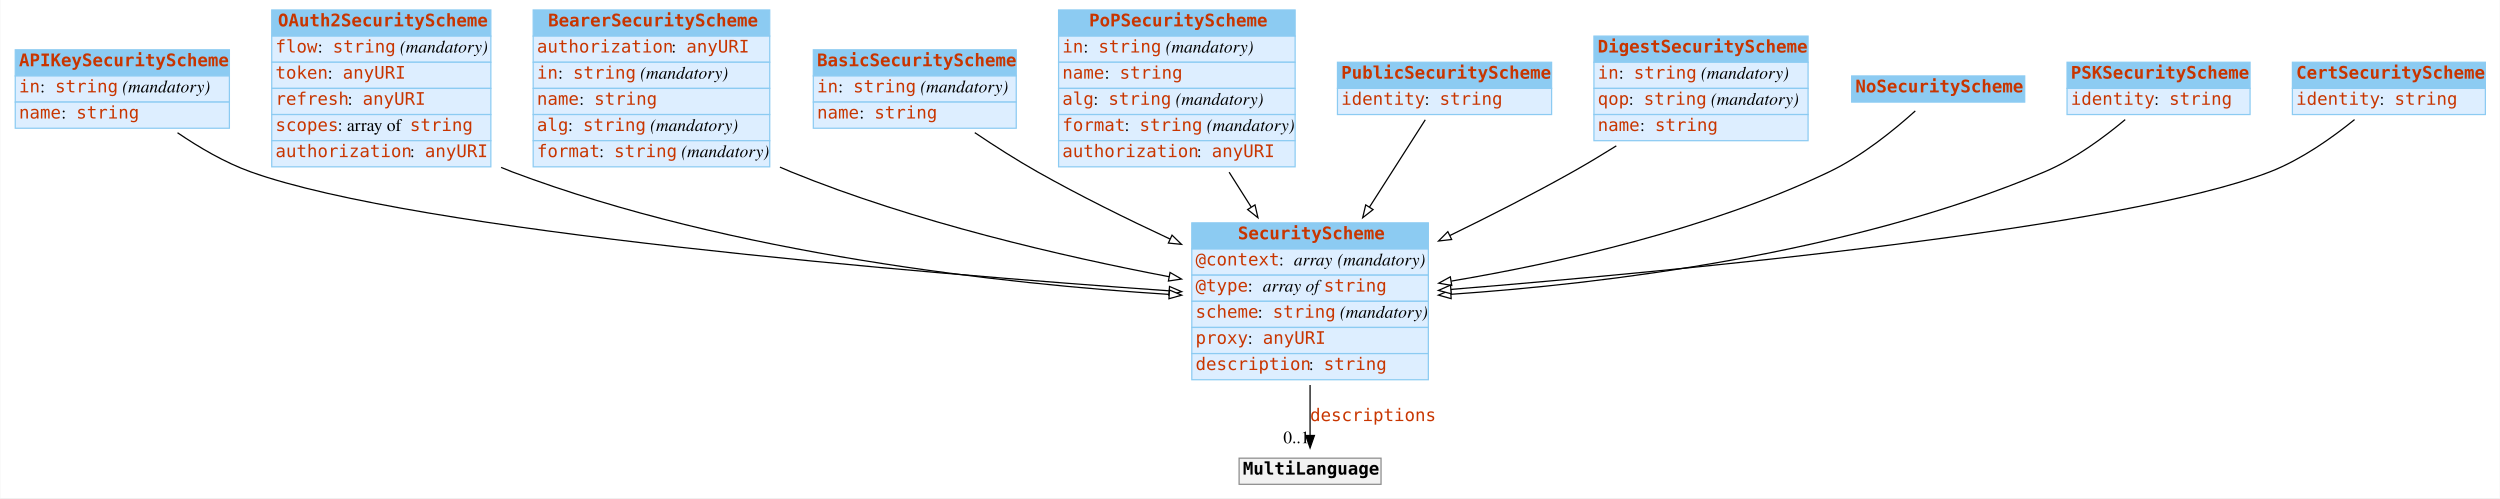
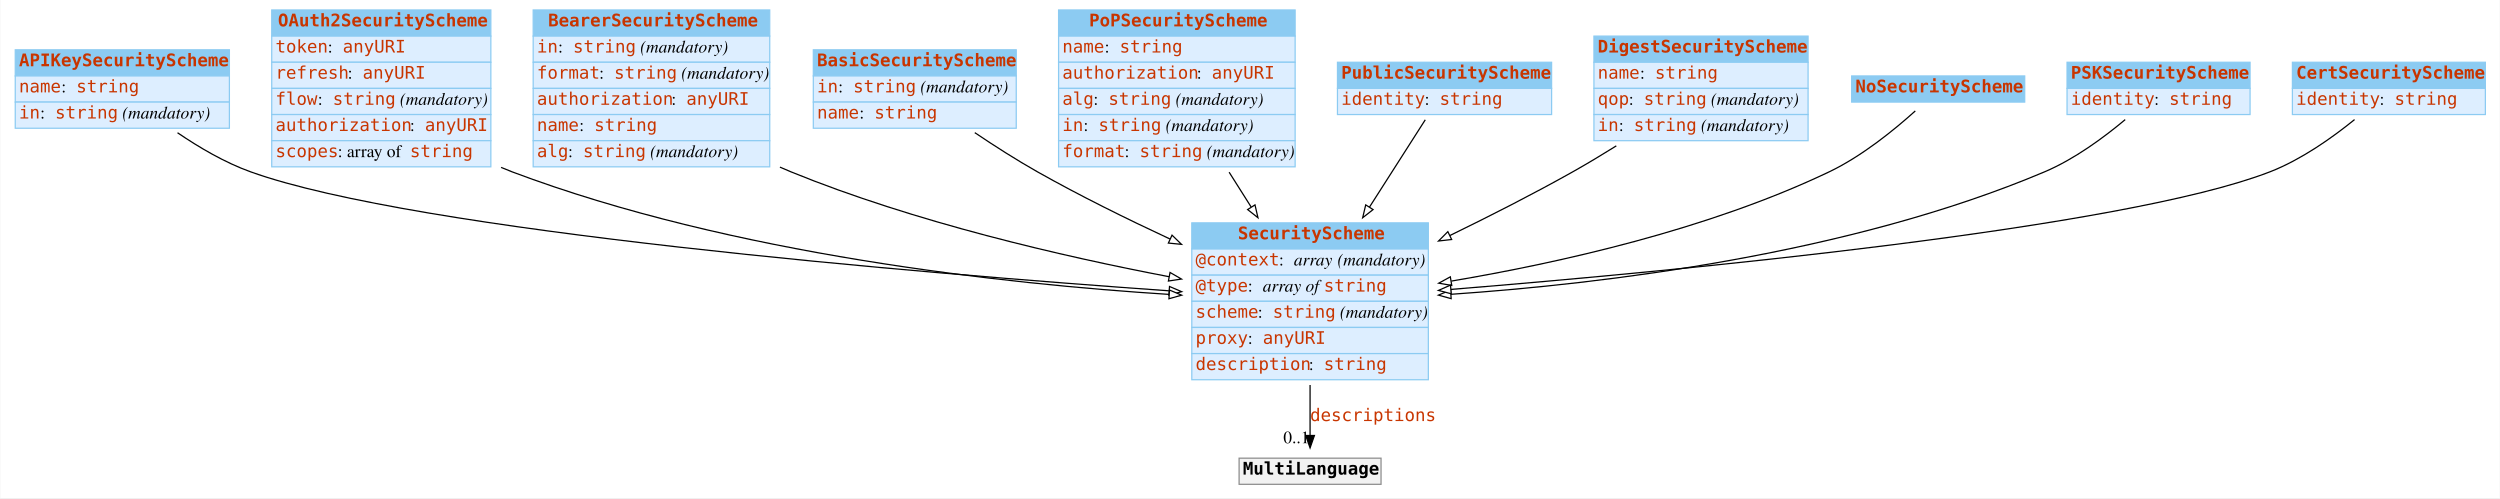
<svg xmlns="http://www.w3.org/2000/svg" width="2008pt" height="400pt" viewBox="0.00 0.00 2007.50 400.00">
  <g id="graph0" class="graph" transform="scale(1 1) rotate(0) translate(4 396)">
    <polygon fill="white" stroke="none" points="-4,4 -4,-396 2003.5,-396 2003.5,4 -4,4" />
    <g id="node1" class="node">
      <polygon fill="#8ccbf2" stroke="none" points="8,-335 8,-356 180,-356 180,-335 8,-335" />
      <polygon fill="none" stroke="#8ccbf2" points="8,-335 8,-356 180,-356 180,-335 8,-335" />
      <text text-anchor="start" x="11" y="-342.8" font-family="mono" font-weight="bold" font-size="14.00" fill="#c83500">APIKeySecurityScheme</text>
      <polygon fill="#ddeeff" stroke="none" points="8,-314 8,-335 180,-335 180,-314 8,-314" />
      <polygon fill="none" stroke="#8ccbf2" points="8,-314 8,-335 180,-335 180,-314 8,-314" />
-       <text text-anchor="start" x="11" y="-321.8" font-family="mono" font-size="14.00" fill="#c83500">in</text>
-       <text text-anchor="start" x="28" y="-321.8" font-family="Times,serif" font-size="14.00"> : </text>
-       <text text-anchor="start" x="40" y="-321.8" font-family="mono" font-size="14.00" fill="#c83500">string</text>
-       <text text-anchor="start" x="90" y="-321.8" font-family="Times,serif" font-size="14.00"> </text>
-       <text text-anchor="start" x="94" y="-321.8" font-family="Times,serif" font-style="italic" font-size="14.00">(mandatory)</text>
+       <text text-anchor="start" x="11" y="-321.8" font-family="mono" font-size="14.00" fill="#c83500">name</text>
+       <text text-anchor="start" x="45" y="-321.8" font-family="Times,serif" font-size="14.00"> : </text>
+       <text text-anchor="start" x="57" y="-321.8" font-family="mono" font-size="14.00" fill="#c83500">string</text>
      <polygon fill="#ddeeff" stroke="none" points="8,-293 8,-314 180,-314 180,-293 8,-293" />
      <polygon fill="none" stroke="#8ccbf2" points="8,-293 8,-314 180,-314 180,-293 8,-293" />
-       <text text-anchor="start" x="11" y="-300.8" font-family="mono" font-size="14.00" fill="#c83500">name</text>
-       <text text-anchor="start" x="45" y="-300.8" font-family="Times,serif" font-size="14.00"> : </text>
-       <text text-anchor="start" x="57" y="-300.8" font-family="mono" font-size="14.00" fill="#c83500">string</text>
+       <text text-anchor="start" x="11" y="-300.8" font-family="mono" font-size="14.00" fill="#c83500">in</text>
+       <text text-anchor="start" x="28" y="-300.8" font-family="Times,serif" font-size="14.00"> : </text>
+       <text text-anchor="start" x="40" y="-300.8" font-family="mono" font-size="14.00" fill="#c83500">string</text>
+       <text text-anchor="start" x="90" y="-300.8" font-family="Times,serif" font-size="14.00"> </text>
+       <text text-anchor="start" x="94" y="-300.8" font-family="Times,serif" font-style="italic" font-size="14.00">(mandatory)</text>
    </g>
    <g id="node3" class="node">
      <polygon fill="#8ccbf2" stroke="none" points="953,-196 953,-217 1143,-217 1143,-196 953,-196" />
      <polygon fill="none" stroke="#8ccbf2" points="953,-196 953,-217 1143,-217 1143,-196 953,-196" />
      <text text-anchor="start" x="990" y="-203.8" font-family="mono" font-weight="bold" font-size="14.00" fill="#c83500">SecurityScheme</text>
      <polygon fill="#ddeeff" stroke="none" points="953,-175 953,-196 1143,-196 1143,-175 953,-175" />
      <polygon fill="none" stroke="#8ccbf2" points="953,-175 953,-196 1143,-196 1143,-175 953,-175" />
      <text text-anchor="start" x="956" y="-182.8" font-family="mono" font-size="14.00" fill="#c83500">@context</text>
      <text text-anchor="start" x="1023" y="-182.8" font-family="Times,serif" font-size="14.00"> : </text>
      <text text-anchor="start" x="1035" y="-182.8" font-family="Times,serif" font-style="italic" font-size="14.00">array</text>
      <text text-anchor="start" x="1066" y="-182.8" font-family="Times,serif" font-size="14.00"> </text>
      <text text-anchor="start" x="1070" y="-182.8" font-family="Times,serif" font-style="italic" font-size="14.00">(mandatory)</text>
      <polygon fill="#ddeeff" stroke="none" points="953,-154 953,-175 1143,-175 1143,-154 953,-154" />
      <polygon fill="none" stroke="#8ccbf2" points="953,-154 953,-175 1143,-175 1143,-154 953,-154" />
      <text text-anchor="start" x="956" y="-161.8" font-family="mono" font-size="14.00" fill="#c83500">@type</text>
      <text text-anchor="start" x="998" y="-161.8" font-family="Times,serif" font-size="14.00"> : </text>
      <text text-anchor="start" x="1010" y="-161.8" font-family="Times,serif" font-style="italic" font-size="14.00">array of </text>
      <text text-anchor="start" x="1059" y="-161.8" font-family="mono" font-size="14.00" fill="#c83500">string</text>
      <polygon fill="#ddeeff" stroke="none" points="953,-133 953,-154 1143,-154 1143,-133 953,-133" />
      <polygon fill="none" stroke="#8ccbf2" points="953,-133 953,-154 1143,-154 1143,-133 953,-133" />
      <text text-anchor="start" x="956" y="-140.8" font-family="mono" font-size="14.00" fill="#c83500">scheme</text>
      <text text-anchor="start" x="1006" y="-140.8" font-family="Times,serif" font-size="14.00"> : </text>
      <text text-anchor="start" x="1018" y="-140.8" font-family="mono" font-size="14.00" fill="#c83500">string</text>
      <text text-anchor="start" x="1068" y="-140.8" font-family="Times,serif" font-size="14.00"> </text>
      <text text-anchor="start" x="1072" y="-140.8" font-family="Times,serif" font-style="italic" font-size="14.00">(mandatory)</text>
      <polygon fill="#ddeeff" stroke="none" points="953,-112 953,-133 1143,-133 1143,-112 953,-112" />
      <polygon fill="none" stroke="#8ccbf2" points="953,-112 953,-133 1143,-133 1143,-112 953,-112" />
      <text text-anchor="start" x="956" y="-119.8" font-family="mono" font-size="14.00" fill="#c83500">proxy</text>
      <text text-anchor="start" x="998" y="-119.8" font-family="Times,serif" font-size="14.00"> : </text>
      <text text-anchor="start" x="1010" y="-119.8" font-family="mono" font-size="14.00" fill="#c83500">anyURI</text>
      <polygon fill="#ddeeff" stroke="none" points="953,-91 953,-112 1143,-112 1143,-91 953,-91" />
      <polygon fill="none" stroke="#8ccbf2" points="953,-91 953,-112 1143,-112 1143,-91 953,-91" />
      <text text-anchor="start" x="956" y="-98.8" font-family="mono" font-size="14.00" fill="#c83500">description</text>
      <text text-anchor="start" x="1047" y="-98.8" font-family="Times,serif" font-size="14.00"> : </text>
      <text text-anchor="start" x="1059" y="-98.8" font-family="mono" font-size="14.00" fill="#c83500">string</text>
    </g>
-     <g id="edge9" class="edge">
+     <g id="edge6" class="edge">
      <path fill="none" stroke="black" d="M138.337,-289.386C155.721,-277.531 176.415,-265.401 197,-258 330.177,-210.116 735.189,-176.53 934.612,-162.427" />
      <polygon fill="white" stroke="black" points="935.095,-165.902 944.825,-161.709 934.604,-158.919 935.095,-165.902" />
    </g>
    <g id="node2" class="node">
      <polygon fill="#8ccbf2" stroke="none" points="214,-367 214,-388 390,-388 390,-367 214,-367" />
      <polygon fill="none" stroke="#8ccbf2" points="214,-367 214,-388 390,-388 390,-367 214,-367" />
      <text text-anchor="start" x="219" y="-374.8" font-family="mono" font-weight="bold" font-size="14.00" fill="#c83500">OAuth2SecurityScheme</text>
      <polygon fill="#ddeeff" stroke="none" points="214,-346 214,-367 390,-367 390,-346 214,-346" />
      <polygon fill="none" stroke="#8ccbf2" points="214,-346 214,-367 390,-367 390,-346 214,-346" />
-       <text text-anchor="start" x="217" y="-353.8" font-family="mono" font-size="14.00" fill="#c83500">flow</text>
-       <text text-anchor="start" x="251" y="-353.8" font-family="Times,serif" font-size="14.00"> : </text>
-       <text text-anchor="start" x="263" y="-353.8" font-family="mono" font-size="14.00" fill="#c83500">string</text>
-       <text text-anchor="start" x="313" y="-353.8" font-family="Times,serif" font-size="14.00"> </text>
-       <text text-anchor="start" x="317" y="-353.8" font-family="Times,serif" font-style="italic" font-size="14.00">(mandatory)</text>
+       <text text-anchor="start" x="217" y="-353.8" font-family="mono" font-size="14.00" fill="#c83500">token</text>
+       <text text-anchor="start" x="259" y="-353.8" font-family="Times,serif" font-size="14.00"> : </text>
+       <text text-anchor="start" x="271" y="-353.8" font-family="mono" font-size="14.00" fill="#c83500">anyURI</text>
      <polygon fill="#ddeeff" stroke="none" points="214,-325 214,-346 390,-346 390,-325 214,-325" />
      <polygon fill="none" stroke="#8ccbf2" points="214,-325 214,-346 390,-346 390,-325 214,-325" />
-       <text text-anchor="start" x="217" y="-332.8" font-family="mono" font-size="14.00" fill="#c83500">token</text>
-       <text text-anchor="start" x="259" y="-332.8" font-family="Times,serif" font-size="14.00"> : </text>
-       <text text-anchor="start" x="271" y="-332.8" font-family="mono" font-size="14.00" fill="#c83500">anyURI</text>
+       <text text-anchor="start" x="217" y="-332.8" font-family="mono" font-size="14.00" fill="#c83500">refresh</text>
+       <text text-anchor="start" x="275" y="-332.8" font-family="Times,serif" font-size="14.00"> : </text>
+       <text text-anchor="start" x="287" y="-332.8" font-family="mono" font-size="14.00" fill="#c83500">anyURI</text>
      <polygon fill="#ddeeff" stroke="none" points="214,-304 214,-325 390,-325 390,-304 214,-304" />
      <polygon fill="none" stroke="#8ccbf2" points="214,-304 214,-325 390,-325 390,-304 214,-304" />
-       <text text-anchor="start" x="217" y="-311.8" font-family="mono" font-size="14.00" fill="#c83500">refresh</text>
-       <text text-anchor="start" x="275" y="-311.8" font-family="Times,serif" font-size="14.00"> : </text>
-       <text text-anchor="start" x="287" y="-311.8" font-family="mono" font-size="14.00" fill="#c83500">anyURI</text>
+       <text text-anchor="start" x="217" y="-311.8" font-family="mono" font-size="14.00" fill="#c83500">flow</text>
+       <text text-anchor="start" x="251" y="-311.8" font-family="Times,serif" font-size="14.00"> : </text>
+       <text text-anchor="start" x="263" y="-311.8" font-family="mono" font-size="14.00" fill="#c83500">string</text>
+       <text text-anchor="start" x="313" y="-311.8" font-family="Times,serif" font-size="14.00"> </text>
+       <text text-anchor="start" x="317" y="-311.8" font-family="Times,serif" font-style="italic" font-size="14.00">(mandatory)</text>
      <polygon fill="#ddeeff" stroke="none" points="214,-283 214,-304 390,-304 390,-283 214,-283" />
      <polygon fill="none" stroke="#8ccbf2" points="214,-283 214,-304 390,-304 390,-283 214,-283" />
-       <text text-anchor="start" x="217" y="-290.8" font-family="mono" font-size="14.00" fill="#c83500">scopes</text>
-       <text text-anchor="start" x="267" y="-290.8" font-family="Times,serif" font-size="14.00"> : array of </text>
-       <text text-anchor="start" x="325" y="-290.8" font-family="mono" font-size="14.00" fill="#c83500">string</text>
+       <text text-anchor="start" x="217" y="-290.8" font-family="mono" font-size="14.00" fill="#c83500">authorization</text>
+       <text text-anchor="start" x="325" y="-290.8" font-family="Times,serif" font-size="14.00"> : </text>
+       <text text-anchor="start" x="337" y="-290.8" font-family="mono" font-size="14.00" fill="#c83500">anyURI</text>
      <polygon fill="#ddeeff" stroke="none" points="214,-262 214,-283 390,-283 390,-262 214,-262" />
      <polygon fill="none" stroke="#8ccbf2" points="214,-262 214,-283 390,-283 390,-262 214,-262" />
-       <text text-anchor="start" x="217" y="-269.8" font-family="mono" font-size="14.00" fill="#c83500">authorization</text>
-       <text text-anchor="start" x="325" y="-269.8" font-family="Times,serif" font-size="14.00"> : </text>
-       <text text-anchor="start" x="337" y="-269.8" font-family="mono" font-size="14.00" fill="#c83500">anyURI</text>
+       <text text-anchor="start" x="217" y="-269.8" font-family="mono" font-size="14.00" fill="#c83500">scopes</text>
+       <text text-anchor="start" x="267" y="-269.8" font-family="Times,serif" font-size="14.00"> : array of </text>
+       <text text-anchor="start" x="325" y="-269.8" font-family="mono" font-size="14.00" fill="#c83500">string</text>
    </g>
    <g id="edge3" class="edge">
      <path fill="none" stroke="black" d="M398.227,-261.549C401.151,-260.288 404.078,-259.101 407,-258 583.815,-191.397 803.918,-167.855 934.802,-159.538" />
      <polygon fill="white" stroke="black" points="935.082,-163.027 944.847,-158.918 934.651,-156.041 935.082,-163.027" />
    </g>
    <g id="node12" class="node">
      <polygon fill="#f2f2f2" stroke="none" points="991,-7 991,-28 1105,-28 1105,-7 991,-7" />
      <polygon fill="none" stroke="#8c8c8c" points="991,-7 991,-28 1105,-28 1105,-7 991,-7" />
      <text text-anchor="start" x="994" y="-14.8" font-family="mono" font-weight="bold" font-size="14.00">MultiLanguage</text>
    </g>
    <g id="edge1" class="edge">
      <path fill="none" stroke="black" d="M1048,-86.785C1048,-72.448 1048,-58.063 1048,-46.256" />
      <polygon fill="black" stroke="black" points="1051.5,-46.214 1048,-36.214 1044.5,-46.214 1051.5,-46.214" />
      <text text-anchor="start" x="1048" y="-57.8" font-family="mono" font-size="14.00" fill="#c83500">descriptions</text>
      <text text-anchor="middle" x="1037" y="-40.014" font-family="Times,serif" font-size="14.00">0..1</text>
    </g>
    <g id="node4" class="node">
      <polygon fill="#8ccbf2" stroke="none" points="424,-367 424,-388 614,-388 614,-367 424,-367" />
      <polygon fill="none" stroke="#8ccbf2" points="424,-367 424,-388 614,-388 614,-367 424,-367" />
      <text text-anchor="start" x="436" y="-374.8" font-family="mono" font-weight="bold" font-size="14.00" fill="#c83500">BearerSecurityScheme</text>
      <polygon fill="#ddeeff" stroke="none" points="424,-346 424,-367 614,-367 614,-346 424,-346" />
      <polygon fill="none" stroke="#8ccbf2" points="424,-346 424,-367 614,-367 614,-346 424,-346" />
-       <text text-anchor="start" x="427" y="-353.8" font-family="mono" font-size="14.00" fill="#c83500">authorization</text>
-       <text text-anchor="start" x="535" y="-353.8" font-family="Times,serif" font-size="14.00"> : </text>
-       <text text-anchor="start" x="547" y="-353.8" font-family="mono" font-size="14.00" fill="#c83500">anyURI</text>
+       <text text-anchor="start" x="427" y="-353.8" font-family="mono" font-size="14.00" fill="#c83500">in</text>
+       <text text-anchor="start" x="444" y="-353.8" font-family="Times,serif" font-size="14.00"> : </text>
+       <text text-anchor="start" x="456" y="-353.8" font-family="mono" font-size="14.00" fill="#c83500">string</text>
+       <text text-anchor="start" x="506" y="-353.8" font-family="Times,serif" font-size="14.00"> </text>
+       <text text-anchor="start" x="510" y="-353.8" font-family="Times,serif" font-style="italic" font-size="14.00">(mandatory)</text>
      <polygon fill="#ddeeff" stroke="none" points="424,-325 424,-346 614,-346 614,-325 424,-325" />
      <polygon fill="none" stroke="#8ccbf2" points="424,-325 424,-346 614,-346 614,-325 424,-325" />
-       <text text-anchor="start" x="427" y="-332.8" font-family="mono" font-size="14.00" fill="#c83500">in</text>
-       <text text-anchor="start" x="444" y="-332.8" font-family="Times,serif" font-size="14.00"> : </text>
-       <text text-anchor="start" x="456" y="-332.8" font-family="mono" font-size="14.00" fill="#c83500">string</text>
-       <text text-anchor="start" x="506" y="-332.8" font-family="Times,serif" font-size="14.00"> </text>
-       <text text-anchor="start" x="510" y="-332.8" font-family="Times,serif" font-style="italic" font-size="14.00">(mandatory)</text>
+       <text text-anchor="start" x="427" y="-332.8" font-family="mono" font-size="14.00" fill="#c83500">format</text>
+       <text text-anchor="start" x="477" y="-332.8" font-family="Times,serif" font-size="14.00"> : </text>
+       <text text-anchor="start" x="489" y="-332.8" font-family="mono" font-size="14.00" fill="#c83500">string</text>
+       <text text-anchor="start" x="539" y="-332.8" font-family="Times,serif" font-size="14.00"> </text>
+       <text text-anchor="start" x="543" y="-332.8" font-family="Times,serif" font-style="italic" font-size="14.00">(mandatory)</text>
      <polygon fill="#ddeeff" stroke="none" points="424,-304 424,-325 614,-325 614,-304 424,-304" />
      <polygon fill="none" stroke="#8ccbf2" points="424,-304 424,-325 614,-325 614,-304 424,-304" />
-       <text text-anchor="start" x="427" y="-311.8" font-family="mono" font-size="14.00" fill="#c83500">name</text>
-       <text text-anchor="start" x="461" y="-311.8" font-family="Times,serif" font-size="14.00"> : </text>
-       <text text-anchor="start" x="473" y="-311.8" font-family="mono" font-size="14.00" fill="#c83500">string</text>
+       <text text-anchor="start" x="427" y="-311.8" font-family="mono" font-size="14.00" fill="#c83500">authorization</text>
+       <text text-anchor="start" x="535" y="-311.8" font-family="Times,serif" font-size="14.00"> : </text>
+       <text text-anchor="start" x="547" y="-311.8" font-family="mono" font-size="14.00" fill="#c83500">anyURI</text>
      <polygon fill="#ddeeff" stroke="none" points="424,-283 424,-304 614,-304 614,-283 424,-283" />
      <polygon fill="none" stroke="#8ccbf2" points="424,-283 424,-304 614,-304 614,-283 424,-283" />
-       <text text-anchor="start" x="427" y="-290.8" font-family="mono" font-size="14.00" fill="#c83500">alg</text>
-       <text text-anchor="start" x="452" y="-290.8" font-family="Times,serif" font-size="14.00"> : </text>
-       <text text-anchor="start" x="464" y="-290.8" font-family="mono" font-size="14.00" fill="#c83500">string</text>
-       <text text-anchor="start" x="514" y="-290.8" font-family="Times,serif" font-size="14.00"> </text>
-       <text text-anchor="start" x="518" y="-290.8" font-family="Times,serif" font-style="italic" font-size="14.00">(mandatory)</text>
+       <text text-anchor="start" x="427" y="-290.8" font-family="mono" font-size="14.00" fill="#c83500">name</text>
+       <text text-anchor="start" x="461" y="-290.8" font-family="Times,serif" font-size="14.00"> : </text>
+       <text text-anchor="start" x="473" y="-290.8" font-family="mono" font-size="14.00" fill="#c83500">string</text>
      <polygon fill="#ddeeff" stroke="none" points="424,-262 424,-283 614,-283 614,-262 424,-262" />
      <polygon fill="none" stroke="#8ccbf2" points="424,-262 424,-283 614,-283 614,-262 424,-262" />
-       <text text-anchor="start" x="427" y="-269.8" font-family="mono" font-size="14.00" fill="#c83500">format</text>
-       <text text-anchor="start" x="477" y="-269.8" font-family="Times,serif" font-size="14.00"> : </text>
-       <text text-anchor="start" x="489" y="-269.8" font-family="mono" font-size="14.00" fill="#c83500">string</text>
-       <text text-anchor="start" x="539" y="-269.8" font-family="Times,serif" font-size="14.00"> </text>
-       <text text-anchor="start" x="543" y="-269.8" font-family="Times,serif" font-style="italic" font-size="14.00">(mandatory)</text>
-     </g>
-     <g id="edge5" class="edge">
+       <text text-anchor="start" x="427" y="-269.8" font-family="mono" font-size="14.00" fill="#c83500">alg</text>
+       <text text-anchor="start" x="452" y="-269.8" font-family="Times,serif" font-size="14.00"> : </text>
+       <text text-anchor="start" x="464" y="-269.8" font-family="mono" font-size="14.00" fill="#c83500">string</text>
+       <text text-anchor="start" x="514" y="-269.8" font-family="Times,serif" font-size="14.00"> </text>
+       <text text-anchor="start" x="518" y="-269.8" font-family="Times,serif" font-style="italic" font-size="14.00">(mandatory)</text>
+     </g>
+     <g id="edge2" class="edge">
      <path fill="none" stroke="black" d="M622.189,-261.77C625.134,-260.454 628.074,-259.193 631,-258 730.128,-217.562 849.22,-190.086 934.709,-173.751" />
      <polygon fill="white" stroke="black" points="935.525,-177.159 944.702,-171.863 934.226,-170.281 935.525,-177.159" />
    </g>
    <g id="node5" class="node">
      <polygon fill="#8ccbf2" stroke="none" points="649,-335 649,-356 812,-356 812,-335 649,-335" />
      <polygon fill="none" stroke="#8ccbf2" points="649,-335 649,-356 812,-356 812,-335 649,-335" />
      <text text-anchor="start" x="652" y="-342.8" font-family="mono" font-weight="bold" font-size="14.00" fill="#c83500">BasicSecurityScheme</text>
      <polygon fill="#ddeeff" stroke="none" points="649,-314 649,-335 812,-335 812,-314 649,-314" />
      <polygon fill="none" stroke="#8ccbf2" points="649,-314 649,-335 812,-335 812,-314 649,-314" />
      <text text-anchor="start" x="652" y="-321.8" font-family="mono" font-size="14.00" fill="#c83500">in</text>
      <text text-anchor="start" x="669" y="-321.8" font-family="Times,serif" font-size="14.00"> : </text>
      <text text-anchor="start" x="681" y="-321.8" font-family="mono" font-size="14.00" fill="#c83500">string</text>
      <text text-anchor="start" x="731" y="-321.8" font-family="Times,serif" font-size="14.00"> </text>
      <text text-anchor="start" x="735" y="-321.8" font-family="Times,serif" font-style="italic" font-size="14.00">(mandatory)</text>
      <polygon fill="#ddeeff" stroke="none" points="649,-293 649,-314 812,-314 812,-293 649,-293" />
      <polygon fill="none" stroke="#8ccbf2" points="649,-293 649,-314 812,-314 812,-293 649,-293" />
      <text text-anchor="start" x="652" y="-300.8" font-family="mono" font-size="14.00" fill="#c83500">name</text>
      <text text-anchor="start" x="686" y="-300.8" font-family="Times,serif" font-size="14.00"> : </text>
      <text text-anchor="start" x="698" y="-300.8" font-family="mono" font-size="14.00" fill="#c83500">string</text>
    </g>
-     <g id="edge7" class="edge">
+     <g id="edge10" class="edge">
      <path fill="none" stroke="black" d="M778.696,-289.456C794.44,-278.856 812.18,-267.493 829,-258 862.841,-238.901 900.814,-220.158 935.516,-204.008" />
      <polygon fill="white" stroke="black" points="937.13,-207.118 944.735,-199.742 934.19,-200.765 937.13,-207.118" />
    </g>
    <g id="node6" class="node">
      <polygon fill="#8ccbf2" stroke="none" points="846,-367 846,-388 1036,-388 1036,-367 846,-367" />
      <polygon fill="none" stroke="#8ccbf2" points="846,-367 846,-388 1036,-388 1036,-367 846,-367" />
      <text text-anchor="start" x="870.5" y="-374.8" font-family="mono" font-weight="bold" font-size="14.00" fill="#c83500">PoPSecurityScheme</text>
      <polygon fill="#ddeeff" stroke="none" points="846,-346 846,-367 1036,-367 1036,-346 846,-346" />
      <polygon fill="none" stroke="#8ccbf2" points="846,-346 846,-367 1036,-367 1036,-346 846,-346" />
-       <text text-anchor="start" x="849" y="-353.8" font-family="mono" font-size="14.00" fill="#c83500">in</text>
-       <text text-anchor="start" x="866" y="-353.8" font-family="Times,serif" font-size="14.00"> : </text>
-       <text text-anchor="start" x="878" y="-353.8" font-family="mono" font-size="14.00" fill="#c83500">string</text>
-       <text text-anchor="start" x="928" y="-353.8" font-family="Times,serif" font-size="14.00"> </text>
-       <text text-anchor="start" x="932" y="-353.8" font-family="Times,serif" font-style="italic" font-size="14.00">(mandatory)</text>
+       <text text-anchor="start" x="849" y="-353.8" font-family="mono" font-size="14.00" fill="#c83500">name</text>
+       <text text-anchor="start" x="883" y="-353.8" font-family="Times,serif" font-size="14.00"> : </text>
+       <text text-anchor="start" x="895" y="-353.8" font-family="mono" font-size="14.00" fill="#c83500">string</text>
      <polygon fill="#ddeeff" stroke="none" points="846,-325 846,-346 1036,-346 1036,-325 846,-325" />
      <polygon fill="none" stroke="#8ccbf2" points="846,-325 846,-346 1036,-346 1036,-325 846,-325" />
-       <text text-anchor="start" x="849" y="-332.8" font-family="mono" font-size="14.00" fill="#c83500">name</text>
-       <text text-anchor="start" x="883" y="-332.8" font-family="Times,serif" font-size="14.00"> : </text>
-       <text text-anchor="start" x="895" y="-332.8" font-family="mono" font-size="14.00" fill="#c83500">string</text>
+       <text text-anchor="start" x="849" y="-332.8" font-family="mono" font-size="14.00" fill="#c83500">authorization</text>
+       <text text-anchor="start" x="957" y="-332.8" font-family="Times,serif" font-size="14.00"> : </text>
+       <text text-anchor="start" x="969" y="-332.8" font-family="mono" font-size="14.00" fill="#c83500">anyURI</text>
      <polygon fill="#ddeeff" stroke="none" points="846,-304 846,-325 1036,-325 1036,-304 846,-304" />
      <polygon fill="none" stroke="#8ccbf2" points="846,-304 846,-325 1036,-325 1036,-304 846,-304" />
      <text text-anchor="start" x="849" y="-311.8" font-family="mono" font-size="14.00" fill="#c83500">alg</text>
      <text text-anchor="start" x="874" y="-311.8" font-family="Times,serif" font-size="14.00"> : </text>
      <text text-anchor="start" x="886" y="-311.8" font-family="mono" font-size="14.00" fill="#c83500">string</text>
      <text text-anchor="start" x="936" y="-311.8" font-family="Times,serif" font-size="14.00"> </text>
      <text text-anchor="start" x="940" y="-311.8" font-family="Times,serif" font-style="italic" font-size="14.00">(mandatory)</text>
      <polygon fill="#ddeeff" stroke="none" points="846,-283 846,-304 1036,-304 1036,-283 846,-283" />
      <polygon fill="none" stroke="#8ccbf2" points="846,-283 846,-304 1036,-304 1036,-283 846,-283" />
-       <text text-anchor="start" x="849" y="-290.8" font-family="mono" font-size="14.00" fill="#c83500">format</text>
-       <text text-anchor="start" x="899" y="-290.8" font-family="Times,serif" font-size="14.00"> : </text>
-       <text text-anchor="start" x="911" y="-290.8" font-family="mono" font-size="14.00" fill="#c83500">string</text>
-       <text text-anchor="start" x="961" y="-290.8" font-family="Times,serif" font-size="14.00"> </text>
-       <text text-anchor="start" x="965" y="-290.8" font-family="Times,serif" font-style="italic" font-size="14.00">(mandatory)</text>
+       <text text-anchor="start" x="849" y="-290.8" font-family="mono" font-size="14.00" fill="#c83500">in</text>
+       <text text-anchor="start" x="866" y="-290.8" font-family="Times,serif" font-size="14.00"> : </text>
+       <text text-anchor="start" x="878" y="-290.8" font-family="mono" font-size="14.00" fill="#c83500">string</text>
+       <text text-anchor="start" x="928" y="-290.8" font-family="Times,serif" font-size="14.00"> </text>
+       <text text-anchor="start" x="932" y="-290.8" font-family="Times,serif" font-style="italic" font-size="14.00">(mandatory)</text>
      <polygon fill="#ddeeff" stroke="none" points="846,-262 846,-283 1036,-283 1036,-262 846,-262" />
      <polygon fill="none" stroke="#8ccbf2" points="846,-262 846,-283 1036,-283 1036,-262 846,-262" />
-       <text text-anchor="start" x="849" y="-269.8" font-family="mono" font-size="14.00" fill="#c83500">authorization</text>
-       <text text-anchor="start" x="957" y="-269.8" font-family="Times,serif" font-size="14.00"> : </text>
-       <text text-anchor="start" x="969" y="-269.8" font-family="mono" font-size="14.00" fill="#c83500">anyURI</text>
-     </g>
-     <g id="edge4" class="edge">
+       <text text-anchor="start" x="849" y="-269.8" font-family="mono" font-size="14.00" fill="#c83500">format</text>
+       <text text-anchor="start" x="899" y="-269.8" font-family="Times,serif" font-size="14.00"> : </text>
+       <text text-anchor="start" x="911" y="-269.8" font-family="mono" font-size="14.00" fill="#c83500">string</text>
+       <text text-anchor="start" x="961" y="-269.8" font-family="Times,serif" font-size="14.00"> </text>
+       <text text-anchor="start" x="965" y="-269.8" font-family="Times,serif" font-style="italic" font-size="14.00">(mandatory)</text>
+     </g>
+     <g id="edge8" class="edge">
      <path fill="none" stroke="black" d="M982.982,-257.692C988.81,-248.488 994.828,-238.982 1000.74,-229.638" />
      <polygon fill="white" stroke="black" points="1003.75,-231.438 1006.14,-221.117 997.832,-227.694 1003.75,-231.438" />
    </g>
    <g id="node7" class="node">
      <polygon fill="#8ccbf2" stroke="none" points="1070,-325 1070,-346 1242,-346 1242,-325 1070,-325" />
      <polygon fill="none" stroke="#8ccbf2" points="1070,-325 1070,-346 1242,-346 1242,-325 1070,-325" />
      <text text-anchor="start" x="1073" y="-332.8" font-family="mono" font-weight="bold" font-size="14.00" fill="#c83500">PublicSecurityScheme</text>
      <polygon fill="#ddeeff" stroke="none" points="1070,-304 1070,-325 1242,-325 1242,-304 1070,-304" />
      <polygon fill="none" stroke="#8ccbf2" points="1070,-304 1070,-325 1242,-325 1242,-304 1070,-304" />
      <text text-anchor="start" x="1073" y="-311.8" font-family="mono" font-size="14.00" fill="#c83500">identity</text>
      <text text-anchor="start" x="1140" y="-311.8" font-family="Times,serif" font-size="14.00"> : </text>
      <text text-anchor="start" x="1152" y="-311.8" font-family="mono" font-size="14.00" fill="#c83500">string</text>
    </g>
    <g id="edge11" class="edge">
      <path fill="none" stroke="black" d="M1140.53,-299.786C1128.74,-281.336 1111.83,-254.885 1095.69,-229.628" />
      <polygon fill="white" stroke="black" points="1098.59,-227.662 1090.25,-221.121 1092.69,-231.432 1098.59,-227.662" />
    </g>
    <g id="node8" class="node">
      <polygon fill="#8ccbf2" stroke="none" points="1276,-346 1276,-367 1448,-367 1448,-346 1276,-346" />
      <polygon fill="none" stroke="#8ccbf2" points="1276,-346 1276,-367 1448,-367 1448,-346 1276,-346" />
      <text text-anchor="start" x="1279" y="-353.8" font-family="mono" font-weight="bold" font-size="14.00" fill="#c83500">DigestSecurityScheme</text>
      <polygon fill="#ddeeff" stroke="none" points="1276,-325 1276,-346 1448,-346 1448,-325 1276,-325" />
      <polygon fill="none" stroke="#8ccbf2" points="1276,-325 1276,-346 1448,-346 1448,-325 1276,-325" />
-       <text text-anchor="start" x="1279" y="-332.8" font-family="mono" font-size="14.00" fill="#c83500">in</text>
-       <text text-anchor="start" x="1296" y="-332.8" font-family="Times,serif" font-size="14.00"> : </text>
-       <text text-anchor="start" x="1308" y="-332.8" font-family="mono" font-size="14.00" fill="#c83500">string</text>
-       <text text-anchor="start" x="1358" y="-332.8" font-family="Times,serif" font-size="14.00"> </text>
-       <text text-anchor="start" x="1362" y="-332.8" font-family="Times,serif" font-style="italic" font-size="14.00">(mandatory)</text>
+       <text text-anchor="start" x="1279" y="-332.8" font-family="mono" font-size="14.00" fill="#c83500">name</text>
+       <text text-anchor="start" x="1313" y="-332.8" font-family="Times,serif" font-size="14.00"> : </text>
+       <text text-anchor="start" x="1325" y="-332.8" font-family="mono" font-size="14.00" fill="#c83500">string</text>
      <polygon fill="#ddeeff" stroke="none" points="1276,-304 1276,-325 1448,-325 1448,-304 1276,-304" />
      <polygon fill="none" stroke="#8ccbf2" points="1276,-304 1276,-325 1448,-325 1448,-304 1276,-304" />
      <text text-anchor="start" x="1279" y="-311.8" font-family="mono" font-size="14.00" fill="#c83500">qop</text>
      <text text-anchor="start" x="1304" y="-311.8" font-family="Times,serif" font-size="14.00"> : </text>
      <text text-anchor="start" x="1316" y="-311.8" font-family="mono" font-size="14.00" fill="#c83500">string</text>
      <text text-anchor="start" x="1366" y="-311.8" font-family="Times,serif" font-size="14.00"> </text>
      <text text-anchor="start" x="1370" y="-311.8" font-family="Times,serif" font-style="italic" font-size="14.00">(mandatory)</text>
      <polygon fill="#ddeeff" stroke="none" points="1276,-283 1276,-304 1448,-304 1448,-283 1276,-283" />
      <polygon fill="none" stroke="#8ccbf2" points="1276,-283 1276,-304 1448,-304 1448,-283 1276,-283" />
-       <text text-anchor="start" x="1279" y="-290.8" font-family="mono" font-size="14.00" fill="#c83500">name</text>
-       <text text-anchor="start" x="1313" y="-290.8" font-family="Times,serif" font-size="14.00"> : </text>
-       <text text-anchor="start" x="1325" y="-290.8" font-family="mono" font-size="14.00" fill="#c83500">string</text>
-     </g>
-     <g id="edge6" class="edge">
+       <text text-anchor="start" x="1279" y="-290.8" font-family="mono" font-size="14.00" fill="#c83500">in</text>
+       <text text-anchor="start" x="1296" y="-290.8" font-family="Times,serif" font-size="14.00"> : </text>
+       <text text-anchor="start" x="1308" y="-290.8" font-family="mono" font-size="14.00" fill="#c83500">string</text>
+       <text text-anchor="start" x="1358" y="-290.8" font-family="Times,serif" font-size="14.00"> </text>
+       <text text-anchor="start" x="1362" y="-290.8" font-family="Times,serif" font-style="italic" font-size="14.00">(mandatory)</text>
+     </g>
+     <g id="edge9" class="edge">
      <path fill="none" stroke="black" d="M1293.97,-278.853C1282.44,-271.649 1270.48,-264.451 1259,-258 1227.49,-240.293 1192.5,-222.496 1160.21,-206.796" />
      <polygon fill="white" stroke="black" points="1161.71,-203.632 1151.19,-202.425 1158.66,-209.933 1161.71,-203.632" />
    </g>
    <g id="node9" class="node">
      <polygon fill="#8ccbf2" stroke="none" points="1483,-314 1483,-335 1622,-335 1622,-314 1483,-314" />
      <polygon fill="none" stroke="#8ccbf2" points="1483,-314 1483,-335 1622,-335 1622,-314 1483,-314" />
      <text text-anchor="start" x="1486" y="-321.8" font-family="mono" font-weight="bold" font-size="14.00" fill="#c83500">NoSecurityScheme</text>
    </g>
-     <g id="edge10" class="edge">
+     <g id="edge7" class="edge">
      <path fill="none" stroke="black" d="M1534.12,-306.909C1517.48,-291.911 1491.35,-270.583 1465,-258 1367.91,-211.628 1247.79,-184.809 1161.45,-170.232" />
      <polygon fill="white" stroke="black" points="1161.8,-166.742 1151.36,-168.558 1160.65,-173.647 1161.8,-166.742" />
    </g>
    <g id="node10" class="node">
      <polygon fill="#8ccbf2" stroke="none" points="1656,-325 1656,-346 1803,-346 1803,-325 1656,-325" />
      <polygon fill="none" stroke="#8ccbf2" points="1656,-325 1656,-346 1803,-346 1803,-325 1656,-325" />
      <text text-anchor="start" x="1659" y="-332.8" font-family="mono" font-weight="bold" font-size="14.00" fill="#c83500">PSKSecurityScheme</text>
      <polygon fill="#ddeeff" stroke="none" points="1656,-304 1656,-325 1803,-325 1803,-304 1656,-304" />
      <polygon fill="none" stroke="#8ccbf2" points="1656,-304 1656,-325 1803,-325 1803,-304 1656,-304" />
      <text text-anchor="start" x="1659" y="-311.8" font-family="mono" font-size="14.00" fill="#c83500">identity</text>
      <text text-anchor="start" x="1726" y="-311.8" font-family="Times,serif" font-size="14.00"> : </text>
      <text text-anchor="start" x="1738" y="-311.8" font-family="mono" font-size="14.00" fill="#c83500">string</text>
    </g>
-     <g id="edge8" class="edge">
+     <g id="edge5" class="edge">
      <path fill="none" stroke="black" d="M1702.72,-299.936C1685.53,-285.531 1661.91,-268.112 1638,-258 1481.05,-191.612 1283.24,-168.012 1161.22,-159.624" />
      <polygon fill="white" stroke="black" points="1161.32,-156.123 1151.11,-158.952 1160.85,-163.107 1161.32,-156.123" />
    </g>
    <g id="node11" class="node">
      <polygon fill="#8ccbf2" stroke="none" points="1837,-325 1837,-346 1992,-346 1992,-325 1837,-325" />
      <polygon fill="none" stroke="#8ccbf2" points="1837,-325 1837,-346 1992,-346 1992,-325 1837,-325" />
      <text text-anchor="start" x="1840" y="-332.8" font-family="mono" font-weight="bold" font-size="14.00" fill="#c83500">CertSecurityScheme</text>
      <polygon fill="#ddeeff" stroke="none" points="1837,-304 1837,-325 1992,-325 1992,-304 1837,-304" />
      <polygon fill="none" stroke="#8ccbf2" points="1837,-304 1837,-325 1992,-325 1992,-304 1837,-304" />
      <text text-anchor="start" x="1840" y="-311.8" font-family="mono" font-size="14.00" fill="#c83500">identity</text>
      <text text-anchor="start" x="1907" y="-311.8" font-family="Times,serif" font-size="14.00"> : </text>
      <text text-anchor="start" x="1919" y="-311.8" font-family="mono" font-size="14.00" fill="#c83500">string</text>
    </g>
-     <g id="edge2" class="edge">
+     <g id="edge4" class="edge">
      <path fill="none" stroke="black" d="M1886.93,-299.949C1868.94,-285.358 1844.09,-267.731 1819,-258 1701.47,-212.417 1345.33,-178.54 1161.1,-163.538" />
      <polygon fill="white" stroke="black" points="1161.36,-160.047 1151.11,-162.729 1160.79,-167.025 1161.36,-160.047" />
    </g>
  </g>
</svg>
